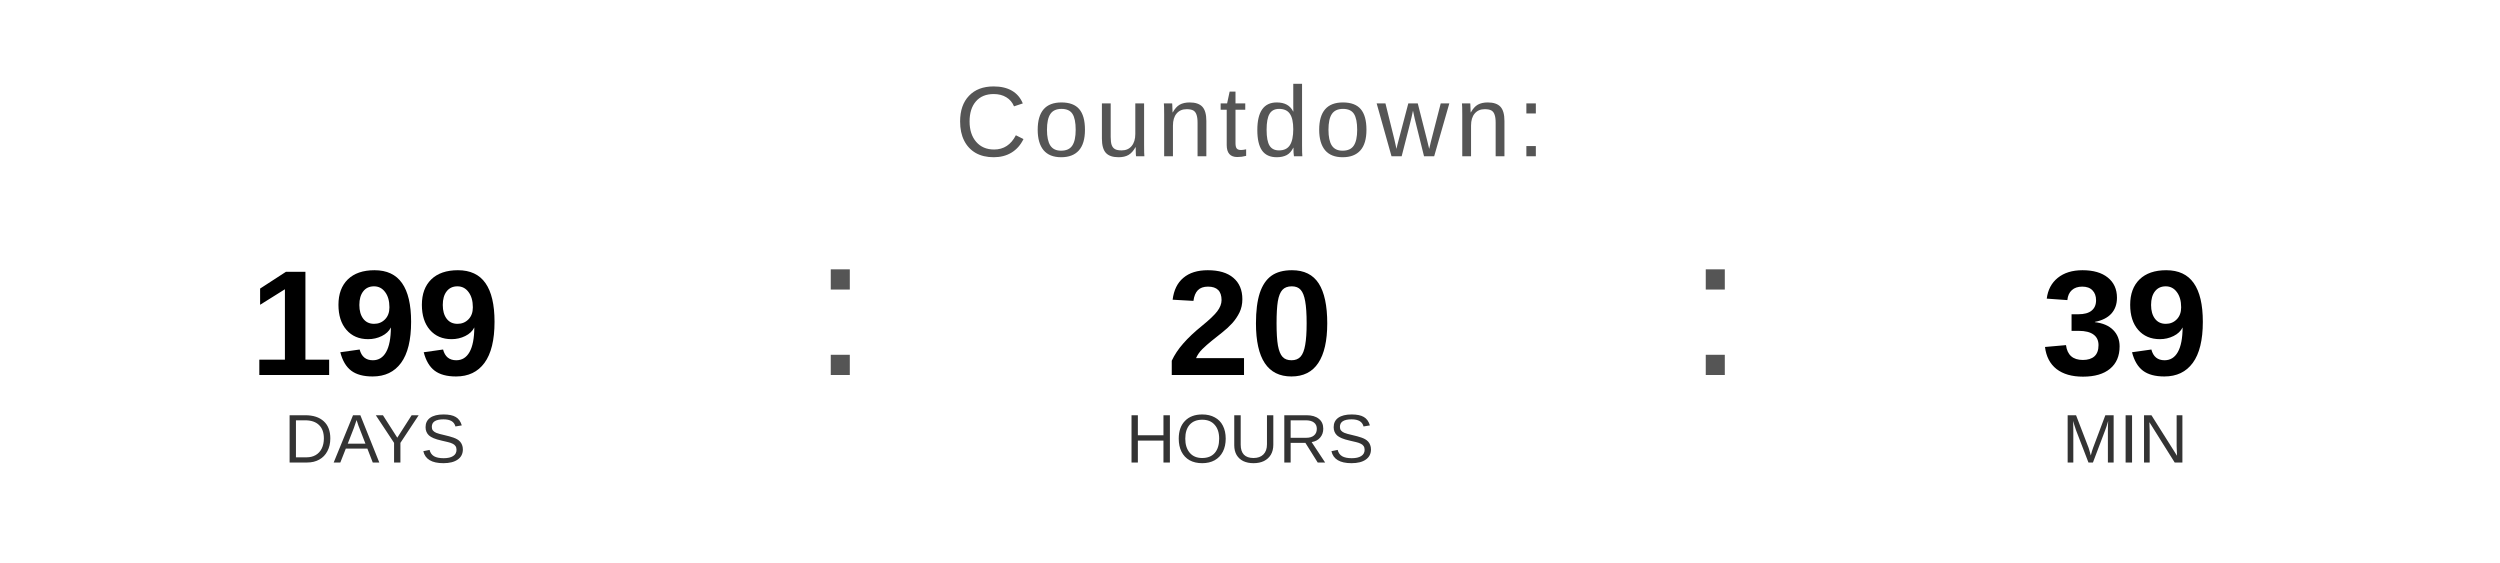
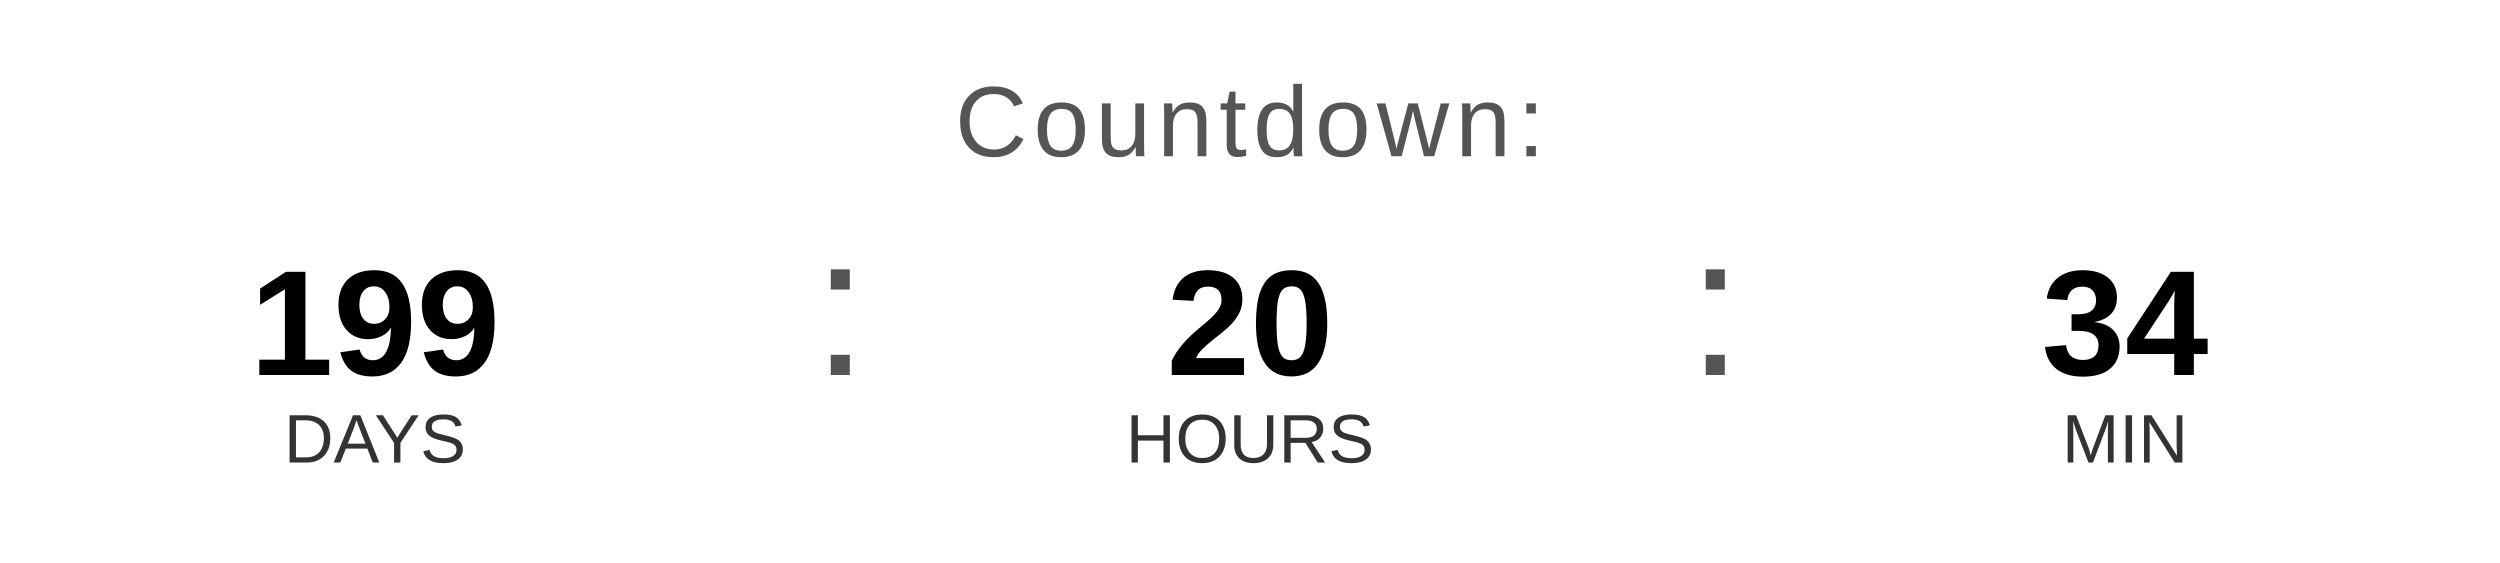
<svg xmlns="http://www.w3.org/2000/svg" width="400" height="90" viewBox="0 0 400 90">
  <text x="200" y="25" font-family="Arial, Helvetica, sans-serif" font-size="16" fill="#555555" text-anchor="middle" letter-spacing="1">
    Countdown:
  </text>
  <text x="60" y="60" font-family="Arial, Helvetica, sans-serif" font-size="24" font-weight="bold" fill="#000000" text-anchor="middle">199</text>
  <text x="60" y="74" font-family="Arial, Helvetica, sans-serif" font-size="11" fill="#333333" text-anchor="middle">DAYS</text>
  <text x="130" y="60" font-family="Arial, sans-serif" font-size="32" fill="#555555">:</text>
  <text x="200" y="60" font-family="Arial, Helvetica, sans-serif" font-size="24" font-weight="bold" fill="#000000" text-anchor="middle">20</text>
  <text x="200" y="74" font-family="Arial, Helvetica, sans-serif" font-size="11" fill="#333333" text-anchor="middle">HOURS</text>
  <text x="270" y="60" font-family="Arial, sans-serif" font-size="32" fill="#555555">:</text>
-   <text x="340" y="60" font-family="Arial, Helvetica, sans-serif" font-size="24" font-weight="bold" fill="#000000" text-anchor="middle">39</text>
+   <text x="340" y="60" font-family="Arial, Helvetica, sans-serif" font-size="24" font-weight="bold" fill="#000000" text-anchor="middle">34</text>
  <text x="340" y="74" font-family="Arial, Helvetica, sans-serif" font-size="11" fill="#333333" text-anchor="middle">MIN</text>
</svg>
